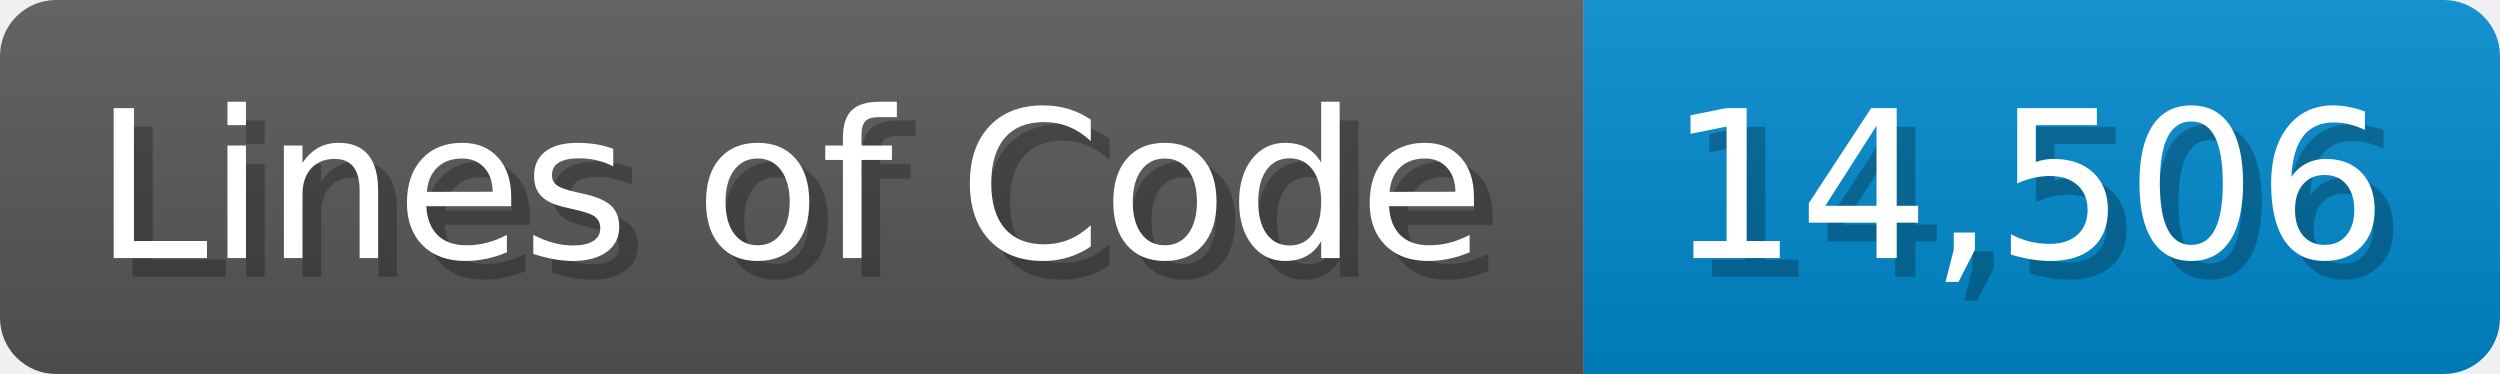
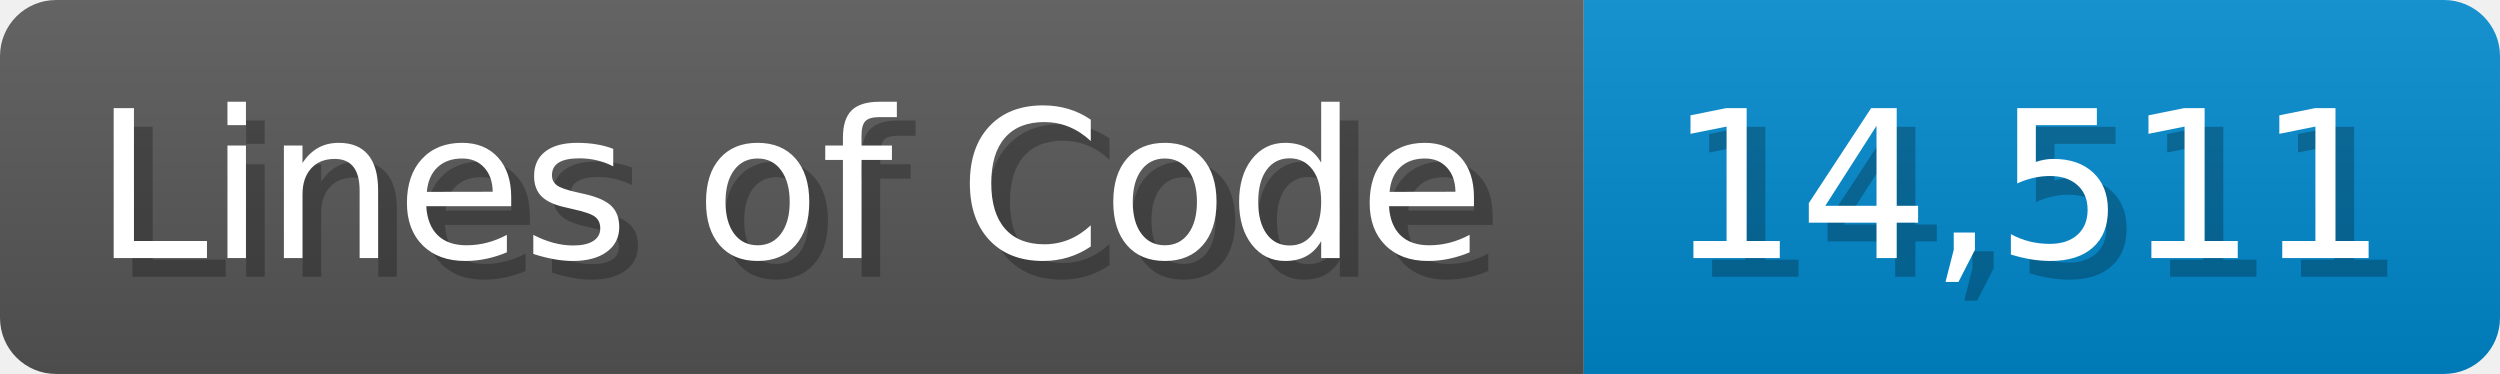
<svg xmlns="http://www.w3.org/2000/svg" width="133.7" height="20" viewBox="0 0 1337 200">
  <linearGradient id="a" x2="0" y2="100%">
    <stop offset="0" stop-opacity=".1" stop-color="#EEE" />
    <stop offset="1" stop-opacity=".1" />
  </linearGradient>
  <mask id="m">
    <rect width="1337" height="200" rx="30" fill="#FFF" />
  </mask>
  <g mask="url(#m)">
    <rect width="847" height="200" fill="#555" />
    <rect width="490" height="200" fill="#08C" x="847" />
    <rect width="1337" height="200" fill="url(#a)" />
  </g>
  <g fill="#fff" text-anchor="start" font-family="Verdana,DejaVu Sans,sans-serif" font-size="110">
    <text x="60" y="148" textLength="747" fill="#000" opacity="0.25">Lines of Code</text>
    <text x="50" y="138" textLength="747">Lines of Code</text>
-     <text x="902" y="148" textLength="390" fill="#000" opacity="0.25">14,506</text>
-     <text x="892" y="138" textLength="390">14,506</text>
+     <text x="902" y="148" textLength="390" fill="#000" opacity="0.25">14,511</text>
+     <text x="892" y="138" textLength="390">14,511</text>
  </g>
</svg>
